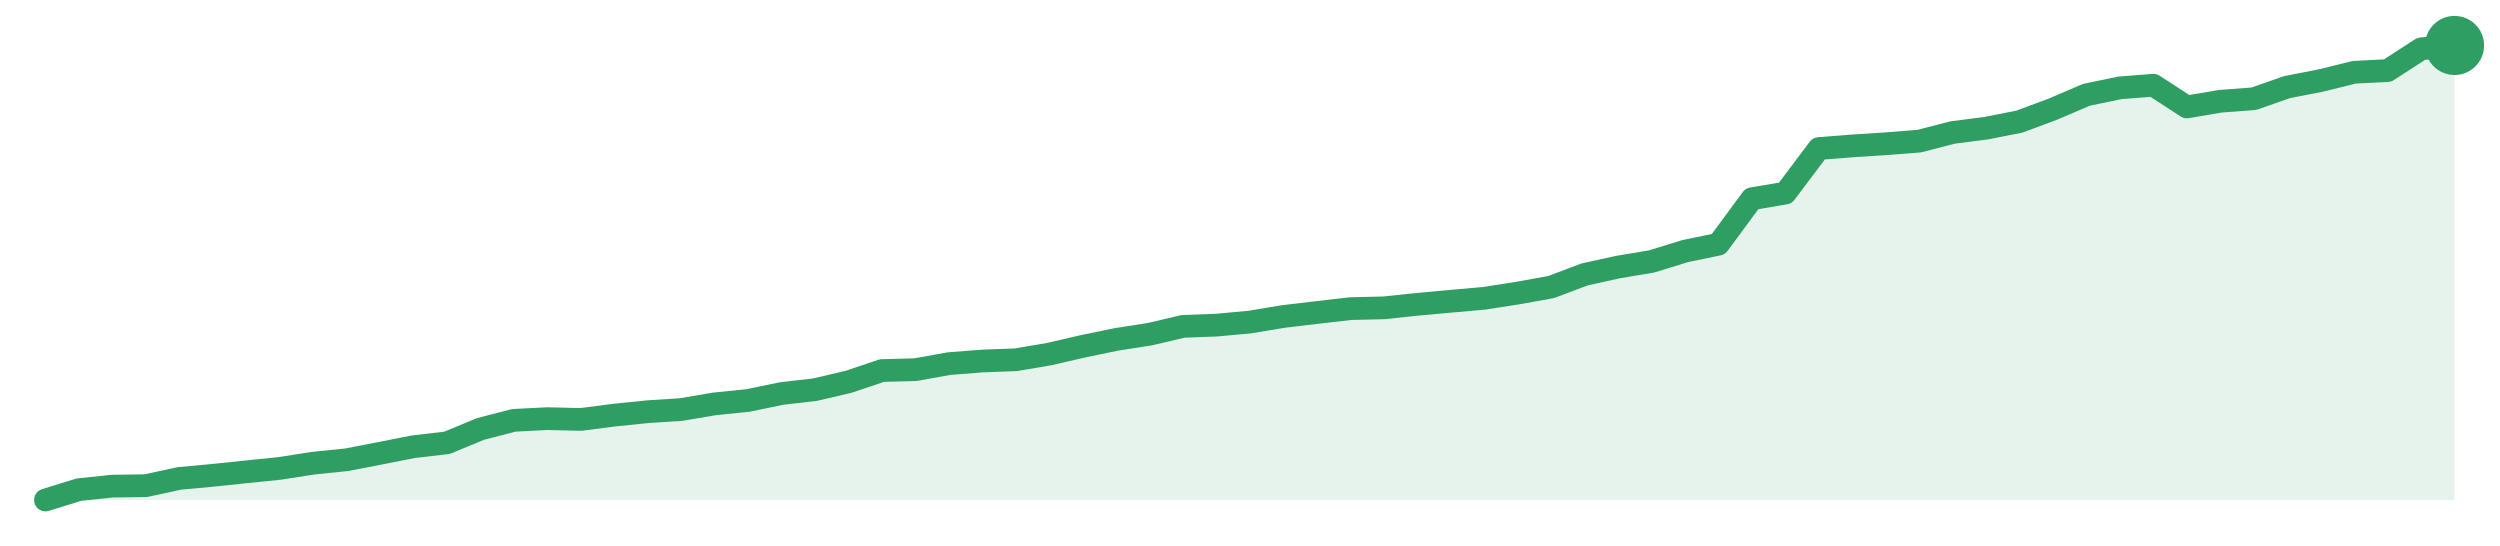
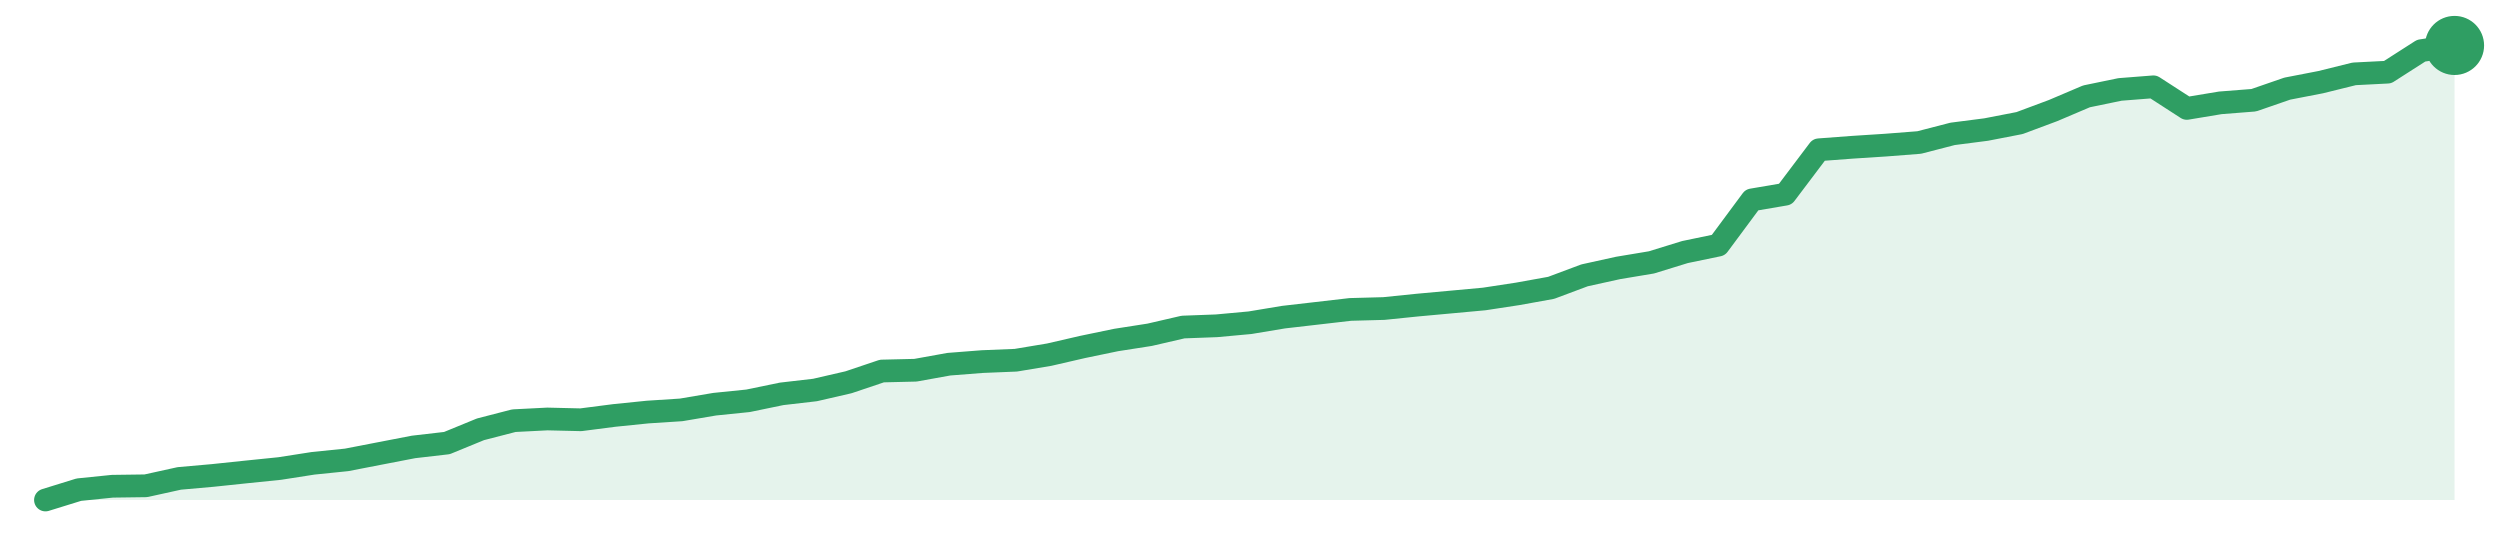
<svg xmlns="http://www.w3.org/2000/svg" width="220" height="48" viewBox="0 0 220 48" role="img" aria-label="trend">
-   <path d="M4.0,44.0 L4.0,44.0 L6.94,43.09 L9.89,42.78 L12.83,42.74 L15.78,42.1 L18.72,41.83 L21.67,41.52 L24.61,41.22 L27.56,40.76 L30.5,40.46 L33.44,39.89 L36.39,39.31 L39.33,38.97 L42.28,37.75 L45.22,36.99 L48.17,36.84 L51.11,36.91 L54.06,36.53 L57.0,36.23 L59.94,36.04 L62.89,35.54 L65.83,35.24 L68.78,34.63 L71.72,34.29 L74.67,33.6 L77.61,32.61 L80.56,32.53 L83.5,32.0 L86.44,31.77 L89.39,31.66 L92.33,31.16 L95.28,30.48 L98.22,29.87 L101.17,29.41 L104.11,28.72 L107.06,28.61 L110.0,28.34 L112.94,27.85 L115.89,27.5 L118.83,27.16 L121.78,27.09 L124.72,26.78 L127.67,26.51 L130.61,26.25 L133.56,25.79 L136.5,25.26 L139.44,24.15 L142.39,23.5 L145.33,23.01 L148.28,22.1 L151.22,21.49 L154.17,17.49 L157.11,16.99 L160.06,13.07 L163.0,12.84 L165.94,12.65 L168.89,12.42 L171.83,11.66 L174.78,11.28 L177.72,10.7 L180.67,9.6 L183.61,8.34 L186.56,7.73 L189.5,7.5 L192.44,9.41 L195.39,8.91 L198.33,8.69 L201.28,7.66 L204.22,7.09 L207.17,6.36 L210.11,6.21 L213.06,4.3 L216.0,4.0 L216.0,44.0 Z" fill="#2f9e631f" />
-   <path d="M4.0,44.0 L6.94,43.09 L9.89,42.78 L12.83,42.74 L15.78,42.1 L18.72,41.83 L21.67,41.52 L24.61,41.22 L27.56,40.76 L30.5,40.46 L33.44,39.89 L36.39,39.31 L39.33,38.97 L42.28,37.75 L45.22,36.99 L48.17,36.84 L51.11,36.91 L54.06,36.53 L57.0,36.23 L59.94,36.04 L62.89,35.54 L65.83,35.24 L68.78,34.63 L71.72,34.29 L74.67,33.6 L77.61,32.61 L80.56,32.53 L83.5,32.0 L86.44,31.77 L89.39,31.66 L92.33,31.16 L95.28,30.48 L98.22,29.87 L101.17,29.41 L104.11,28.72 L107.06,28.61 L110.0,28.34 L112.94,27.85 L115.89,27.5 L118.83,27.16 L121.78,27.09 L124.72,26.78 L127.67,26.51 L130.61,26.25 L133.56,25.79 L136.5,25.26 L139.44,24.15 L142.39,23.5 L145.33,23.01 L148.28,22.1 L151.22,21.49 L154.17,17.49 L157.11,16.99 L160.06,13.07 L163.0,12.84 L165.94,12.65 L168.89,12.42 L171.83,11.66 L174.78,11.28 L177.72,10.7 L180.67,9.6 L183.61,8.34 L186.56,7.73 L189.5,7.5 L192.44,9.41 L195.39,8.91 L198.33,8.69 L201.28,7.66 L204.22,7.09 L207.17,6.36 L210.11,6.21 L213.06,4.3 L216.0,4.0" fill="none" stroke="#2f9e63" stroke-width="2" stroke-linejoin="round" stroke-linecap="round" />
+   <path d="M4.0,44.0 L4.0,44.0 L6.94,43.09 L9.89,42.79 L12.83,42.75 L15.78,42.1 L18.72,41.84 L21.67,41.53 L24.61,41.23 L27.56,40.77 L30.5,40.47 L33.44,39.9 L36.39,39.33 L39.33,38.99 L42.28,37.78 L45.22,37.02 L48.17,36.87 L51.11,36.94 L54.06,36.56 L57.0,36.26 L59.94,36.07 L62.89,35.57 L65.83,35.27 L68.78,34.66 L71.72,34.32 L74.67,33.64 L77.61,32.65 L80.56,32.58 L83.5,32.05 L86.44,31.82 L89.39,31.7 L92.33,31.21 L95.28,30.53 L98.22,29.92 L101.17,29.46 L104.11,28.78 L107.06,28.67 L110.0,28.4 L112.94,27.91 L115.89,27.57 L118.83,27.23 L121.78,27.15 L124.72,26.85 L127.67,26.58 L130.61,26.31 L133.56,25.86 L136.5,25.33 L139.44,24.23 L142.39,23.58 L145.33,23.09 L148.28,22.18 L151.22,21.57 L154.17,17.59 L157.11,17.09 L160.06,13.18 L163.0,12.96 L165.94,12.77 L168.89,12.54 L171.83,11.78 L174.78,11.4 L177.72,10.83 L180.67,9.73 L183.61,8.48 L186.56,7.87 L189.5,7.64 L192.44,9.54 L195.39,9.05 L198.33,8.82 L201.28,7.8 L204.22,7.23 L207.17,6.5 L210.11,6.35 L213.06,4.46 L216.0,4.0 L216.0,44.0 Z" fill="#2f9e631f" />
+   <path d="M4.0,44.0 L6.94,43.09 L9.89,42.79 L12.83,42.75 L15.78,42.1 L18.72,41.84 L21.67,41.53 L24.61,41.23 L27.56,40.77 L30.5,40.47 L33.44,39.9 L36.39,39.33 L39.33,38.99 L42.28,37.78 L45.22,37.02 L48.17,36.87 L51.11,36.94 L54.06,36.56 L57.0,36.26 L59.94,36.07 L62.89,35.57 L65.83,35.27 L68.78,34.66 L71.72,34.32 L74.67,33.64 L77.61,32.65 L80.56,32.58 L83.5,32.05 L86.44,31.82 L89.39,31.7 L92.33,31.21 L95.28,30.53 L98.22,29.92 L101.17,29.46 L104.11,28.78 L107.06,28.67 L110.0,28.4 L112.94,27.91 L115.89,27.57 L118.83,27.23 L121.78,27.15 L124.72,26.85 L127.67,26.58 L130.61,26.31 L133.56,25.86 L136.5,25.33 L139.44,24.23 L142.39,23.58 L145.33,23.09 L148.28,22.18 L151.22,21.57 L154.17,17.59 L157.11,17.09 L160.06,13.18 L163.0,12.96 L165.94,12.77 L168.89,12.54 L171.83,11.78 L174.78,11.4 L177.72,10.83 L180.67,9.73 L183.61,8.48 L186.56,7.87 L189.5,7.64 L192.44,9.54 L195.39,9.05 L198.33,8.82 L201.28,7.8 L204.22,7.23 L207.17,6.5 L210.11,6.35 L213.06,4.46 L216.0,4.0" fill="none" stroke="#2f9e63" stroke-width="2" stroke-linejoin="round" stroke-linecap="round" />
  <circle cx="216.0" cy="4.0" r="2.6" fill="#2f9e63" />
</svg>
